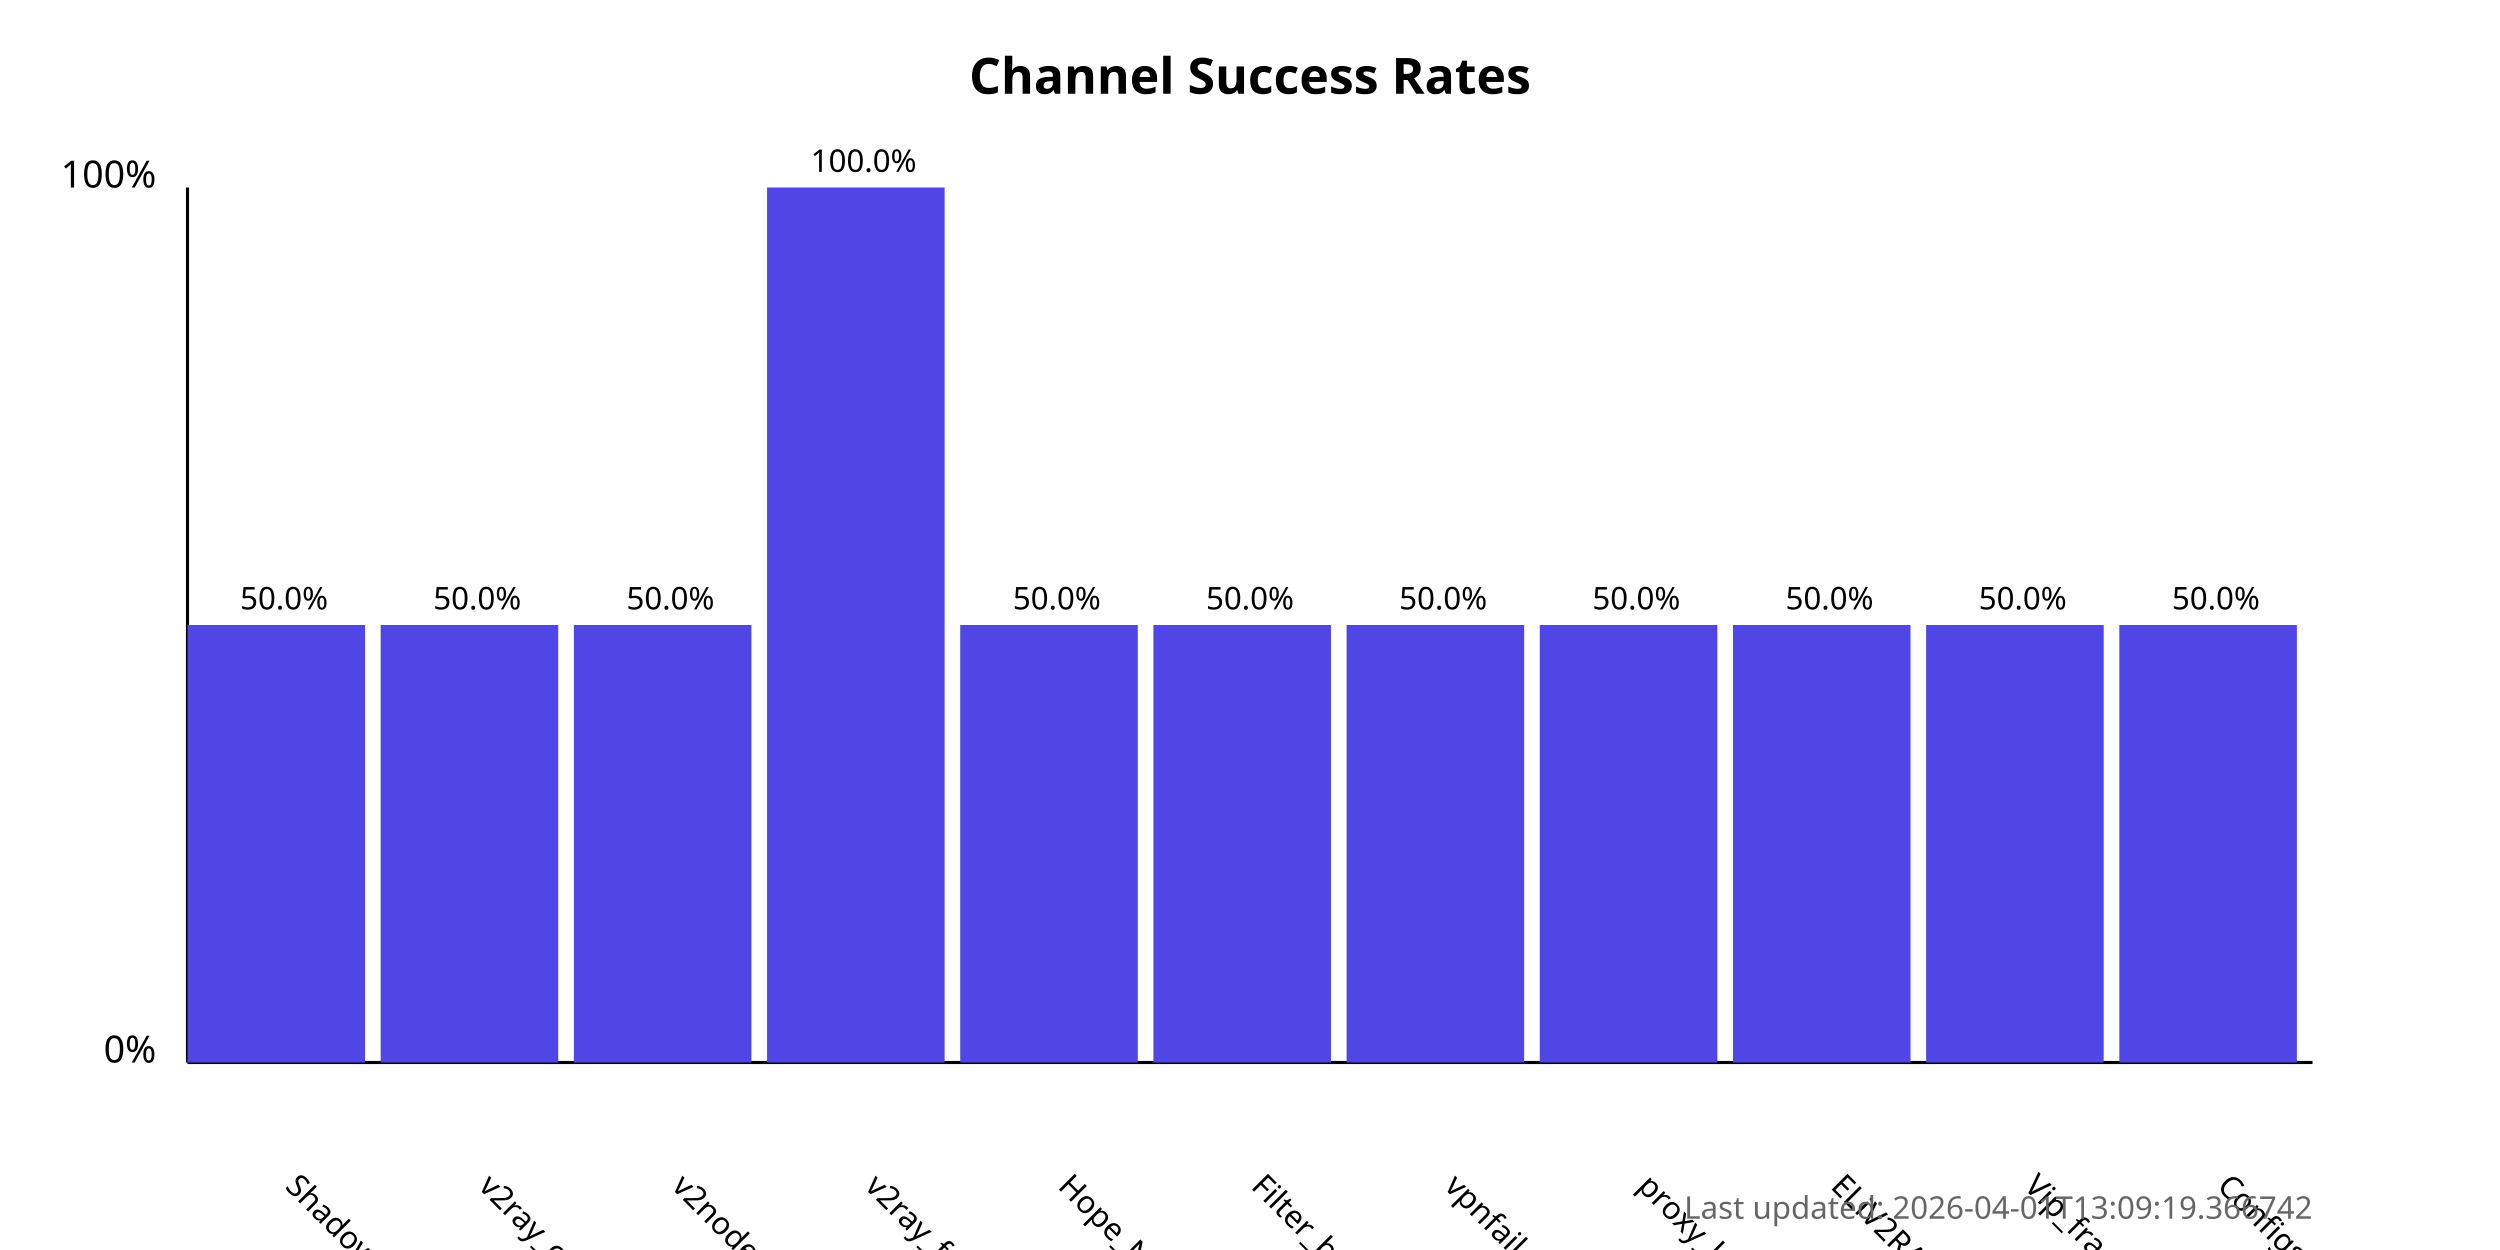
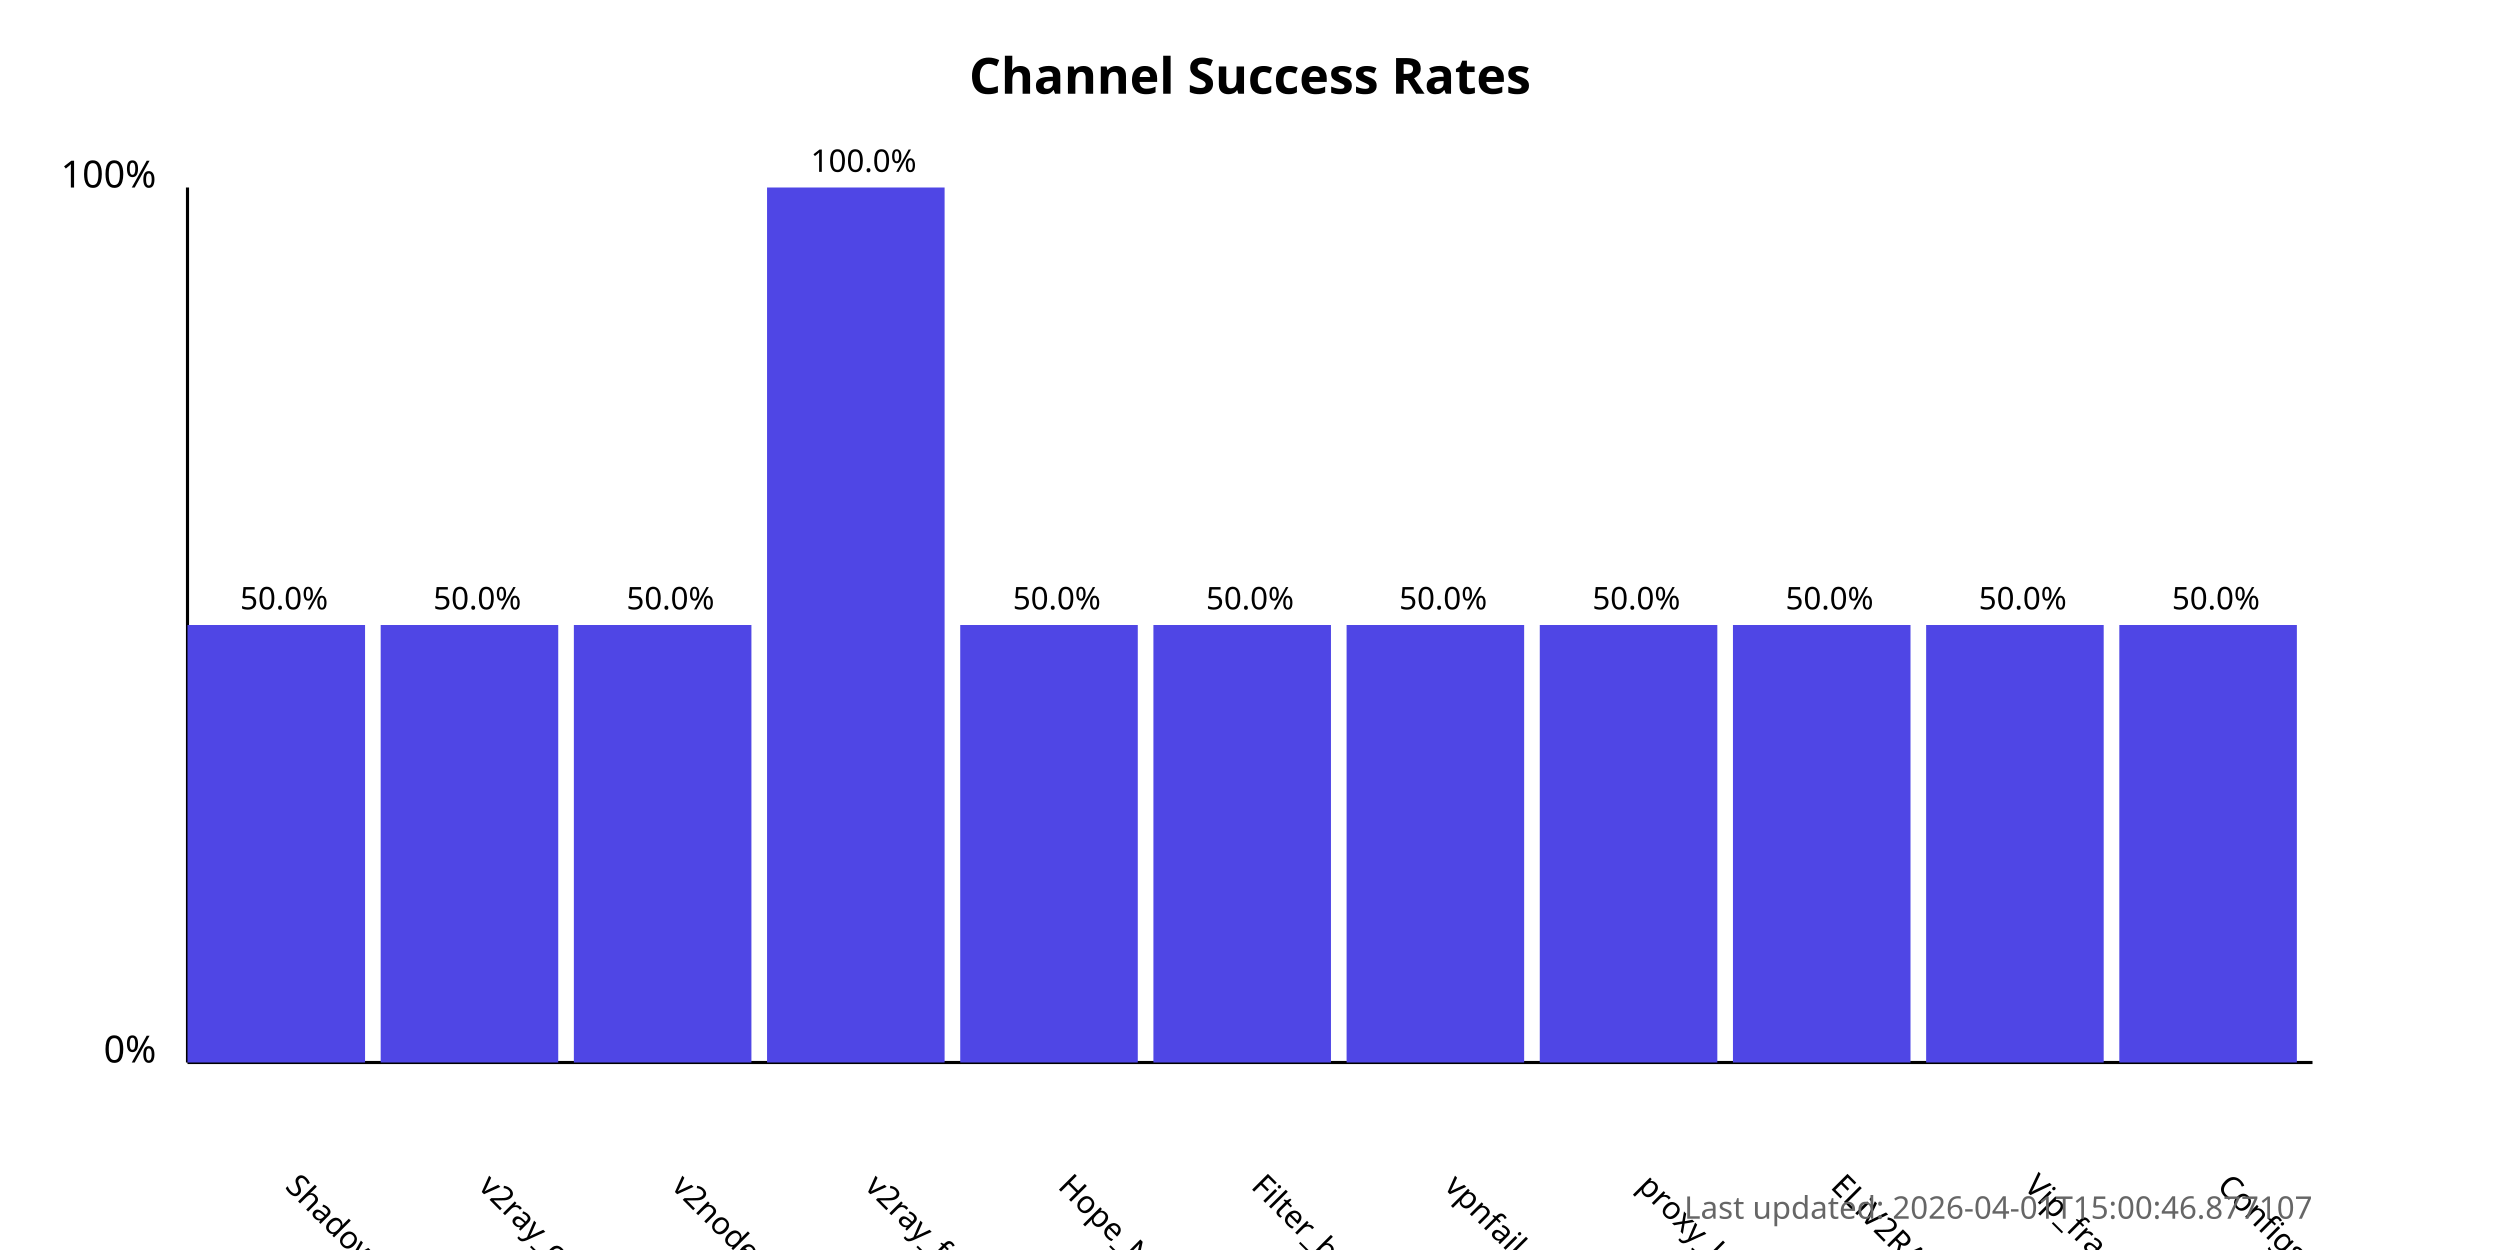
<svg xmlns="http://www.w3.org/2000/svg" width="800" height="400">
  <style>
            .chart-title { font: bold 16px sans-serif; }
            .axis-label { font: 12px sans-serif; }
            .tick-label { font: 10px sans-serif; }
            .bar { fill: #4f46e5; }
            .bar:hover { fill: #6366f1; }
            .timestamp { font: 10px sans-serif; fill: #666; }
        </style>
  <text x="400.0" y="30" text-anchor="middle" class="chart-title">
            Channel Success Rates
        </text>
  <line x1="60" y1="340" x2="60" y2="60" stroke="black" stroke-width="1" />
  <line x1="60" y1="340" x2="740" y2="340" stroke="black" stroke-width="1" />
  <text x="50" y="340" text-anchor="end" class="axis-label">0%</text>
  <text x="50" y="60" text-anchor="end" class="axis-label">100%</text>
  <g>
    <rect x="60" y="200.0" width="56.818" height="140.0" class="bar" />
    <text x="90.909" y="380" transform="rotate(45, 90.90909, 380)" text-anchor="start" class="tick-label">
                ShadowProxy66
            </text>
    <text x="90.909" y="195.0" text-anchor="middle" class="tick-label">
                50.0%
            </text>
  </g>
  <g>
    <rect x="121.818" y="200.0" width="56.818" height="140.0" class="bar" />
    <text x="152.727" y="380" transform="rotate(45, 152.7273, 380)" text-anchor="start" class="tick-label">
                v2ray_configs_pool
            </text>
    <text x="152.727" y="195.0" text-anchor="middle" class="tick-label">
                50.0%
            </text>
  </g>
  <g>
    <rect x="183.636" y="200.0" width="56.818" height="140.0" class="bar" />
    <text x="214.545" y="380" transform="rotate(45, 214.5455, 380)" text-anchor="start" class="tick-label">
                v2nodes
            </text>
    <text x="214.545" y="195.0" text-anchor="middle" class="tick-label">
                50.0%
            </text>
  </g>
  <g>
    <rect x="245.455" y="60.0" width="56.818" height="280.0" class="bar" />
    <text x="276.364" y="380" transform="rotate(45, 276.3636, 380)" text-anchor="start" class="tick-label">
                v2ray_free_conf
            </text>
    <text x="276.364" y="55.0" text-anchor="middle" class="tick-label">
                100.0%
            </text>
  </g>
  <g>
    <rect x="307.273" y="200.0" width="56.818" height="140.0" class="bar" />
    <text x="338.182" y="380" transform="rotate(45, 338.1818, 380)" text-anchor="start" class="tick-label">
                Hope_Net
            </text>
    <text x="338.182" y="195.0" text-anchor="middle" class="tick-label">
                50.0%
            </text>
  </g>
  <g>
    <rect x="369.091" y="200.0" width="56.818" height="140.0" class="bar" />
    <text x="400.0" y="380" transform="rotate(45, 400.0, 380)" text-anchor="start" class="tick-label">
                Filter_breaker
            </text>
    <text x="400.0" y="195.0" text-anchor="middle" class="tick-label">
                50.0%
            </text>
  </g>
  <g>
    <rect x="430.909" y="200.0" width="56.818" height="140.0" class="bar" />
    <text x="461.818" y="380" transform="rotate(45, 461.8182, 380)" text-anchor="start" class="tick-label">
                vpnfail_vless
            </text>
    <text x="461.818" y="195.0" text-anchor="middle" class="tick-label">
                50.0%
            </text>
  </g>
  <g>
    <rect x="492.727" y="200.0" width="56.818" height="140.0" class="bar" />
    <text x="523.636" y="380" transform="rotate(45, 523.6364, 380)" text-anchor="start" class="tick-label">
                proxy_kafee
            </text>
    <text x="523.636" y="195.0" text-anchor="middle" class="tick-label">
                50.0%
            </text>
  </g>
  <g>
    <rect x="554.545" y="200.0" width="56.818" height="140.0" class="bar" />
    <text x="585.455" y="380" transform="rotate(45, 585.4545, 380)" text-anchor="start" class="tick-label">
                ELiV2RAY
            </text>
    <text x="585.455" y="195.0" text-anchor="middle" class="tick-label">
                50.0%
            </text>
  </g>
  <g>
    <rect x="616.364" y="200.0" width="56.818" height="140.0" class="bar" />
    <text x="647.273" y="380" transform="rotate(45, 647.2727, 380)" text-anchor="start" class="tick-label">
                Vip_fragment_v2ray
            </text>
    <text x="647.273" y="195.0" text-anchor="middle" class="tick-label">
                50.0%
            </text>
  </g>
  <g>
    <rect x="678.182" y="200.0" width="56.818" height="140.0" class="bar" />
    <text x="709.091" y="380" transform="rotate(45, 709.0909, 380)" text-anchor="start" class="tick-label">
                ConfigsHubPlus
            </text>
    <text x="709.091" y="195.0" text-anchor="middle" class="tick-label">
                50.0%
            </text>
  </g>
  <text x="740" y="390" text-anchor="end" class="timestamp">
-             Last updated: 2026-04-01T13:09:19.366742
+             Last updated: 2026-04-01T15:00:46.877107
        </text>
</svg>
